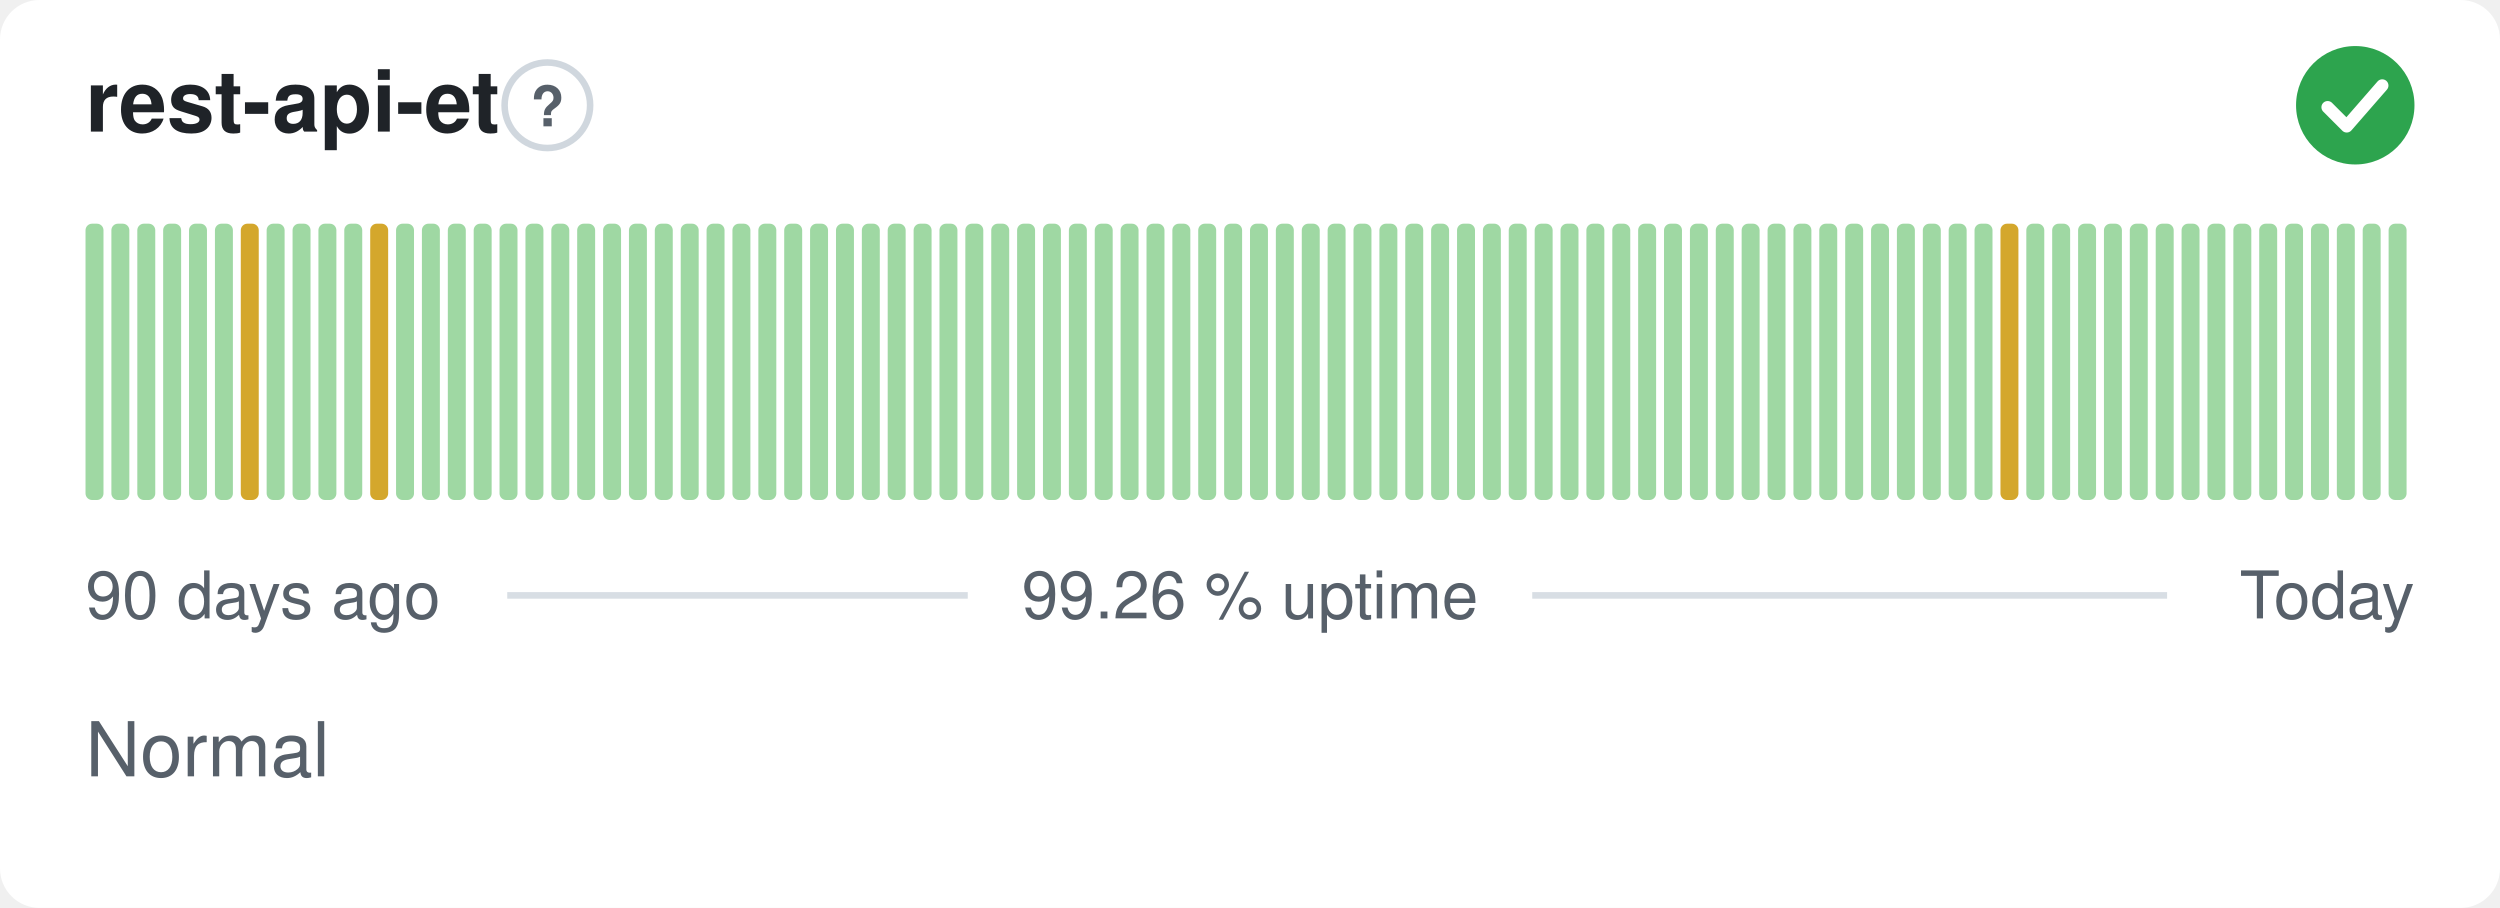
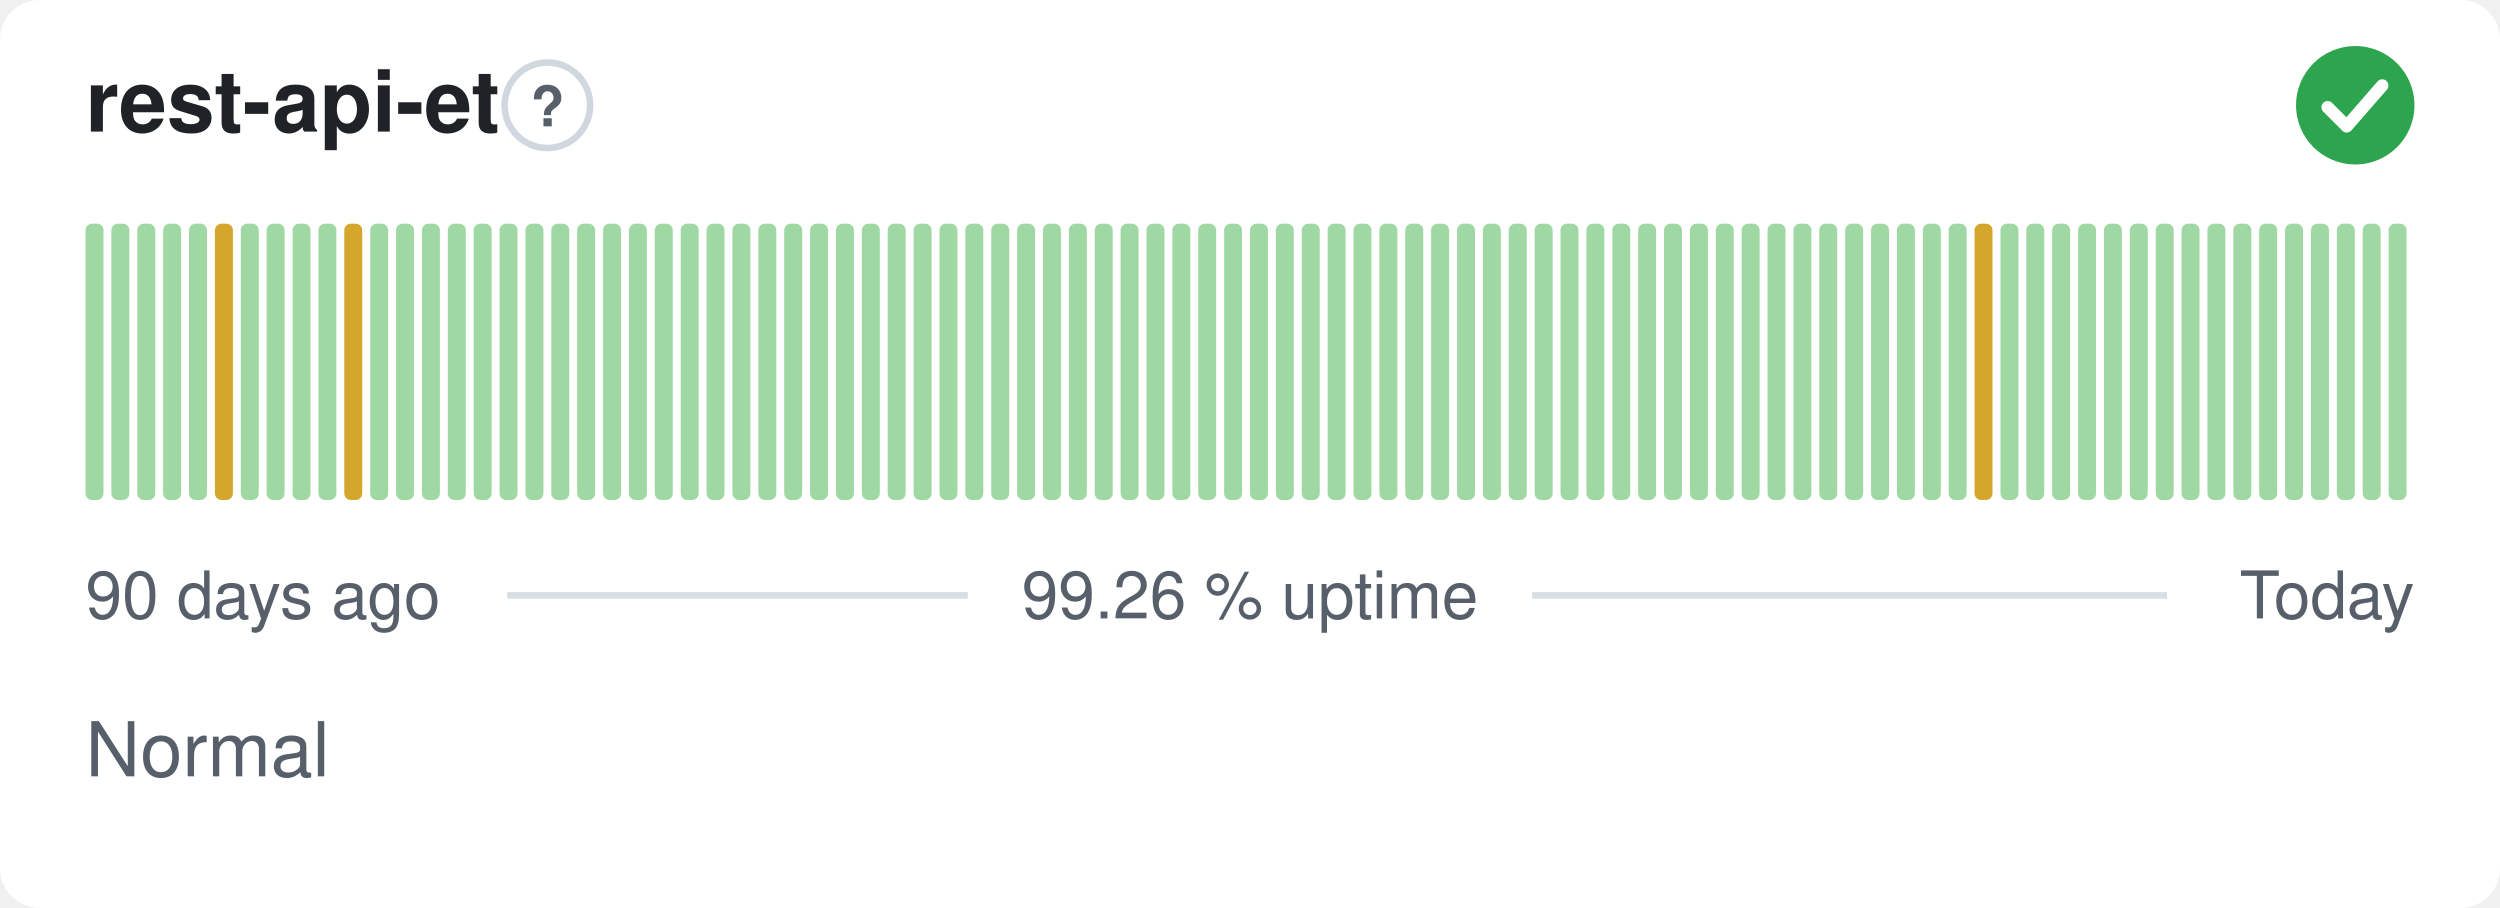
<svg xmlns="http://www.w3.org/2000/svg" width="380" height="138" viewBox="0 0 380 138" role="img" aria-label="rest-api-et: Normal, 99.26 % uptime over the last 90 days" font-family="-apple-system,BlinkMacSystemFont,'Segoe UI',Helvetica,Arial,sans-serif">
  <style>
    @media (prefers-color-scheme: dark) {
      .bg { fill: #0d1117 }
      .title { fill: #e6edf3 }
      .muted { fill: #8b949e }
      .hint { stroke: #30363d }
      .rule { stroke: #30363d }
      .nodata { fill: #21262d }
    }
  </style>
  <rect class="bg" width="380" height="138" rx="6" fill="#ffffff" />
  <text class="title" x="13" y="20" font-size="13" font-weight="600" fill="#1f2328">rest-api-et</text>
  <circle class="hint" cx="83.2" cy="16" r="6.5" fill="none" stroke="#d0d7de" stroke-width="1" />
  <text class="muted" x="83.2" y="19.2" text-anchor="middle" font-size="8.5" font-weight="700" fill="#57606a">?</text>
  <circle cx="358" cy="16" r="9" fill="#2da44e" />
  <path d="M353.80 16.30l2.90 2.90 5.40 -6.20" fill="none" stroke="#fff" stroke-width="1.89" stroke-linecap="round" stroke-linejoin="round" />
  <rect x="13.00" y="34.00" width="2.73" height="42.00" rx="1" fill="#9fd8a3" />
  <rect x="16.93" y="34.00" width="2.73" height="42.00" rx="1" fill="#9fd8a3" />
  <rect x="20.87" y="34.00" width="2.73" height="42.00" rx="1" fill="#9fd8a3" />
  <rect x="24.80" y="34.00" width="2.73" height="42.00" rx="1" fill="#9fd8a3" />
  <rect x="28.73" y="34.00" width="2.73" height="42.00" rx="1" fill="#9fd8a3" />
-   <rect x="32.67" y="34.00" width="2.73" height="42.00" rx="1" fill="#9fd8a3" />
-   <rect x="36.60" y="34.00" width="2.73" height="42.00" rx="1" fill="#d4a72c" />
+   <rect x="32.67" y="34.00" width="2.73" height="42.00" rx="1" fill="#d4a72c" />
+   <rect x="36.60" y="34.00" width="2.73" height="42.00" rx="1" fill="#9fd8a3" />
  <rect x="40.53" y="34.00" width="2.73" height="42.00" rx="1" fill="#9fd8a3" />
  <rect x="44.47" y="34.00" width="2.73" height="42.00" rx="1" fill="#9fd8a3" />
  <rect x="48.40" y="34.00" width="2.73" height="42.00" rx="1" fill="#9fd8a3" />
-   <rect x="52.33" y="34.00" width="2.73" height="42.00" rx="1" fill="#9fd8a3" />
-   <rect x="56.27" y="34.00" width="2.73" height="42.00" rx="1" fill="#d4a72c" />
+   <rect x="52.33" y="34.00" width="2.73" height="42.00" rx="1" fill="#d4a72c" />
+   <rect x="56.27" y="34.00" width="2.73" height="42.00" rx="1" fill="#9fd8a3" />
  <rect x="60.20" y="34.00" width="2.73" height="42.00" rx="1" fill="#9fd8a3" />
  <rect x="64.13" y="34.00" width="2.73" height="42.00" rx="1" fill="#9fd8a3" />
  <rect x="68.07" y="34.00" width="2.73" height="42.00" rx="1" fill="#9fd8a3" />
  <rect x="72.00" y="34.00" width="2.73" height="42.00" rx="1" fill="#9fd8a3" />
  <rect x="75.93" y="34.00" width="2.73" height="42.00" rx="1" fill="#9fd8a3" />
  <rect x="79.87" y="34.00" width="2.73" height="42.00" rx="1" fill="#9fd8a3" />
  <rect x="83.80" y="34.00" width="2.73" height="42.00" rx="1" fill="#9fd8a3" />
  <rect x="87.73" y="34.00" width="2.73" height="42.00" rx="1" fill="#9fd8a3" />
  <rect x="91.67" y="34.00" width="2.73" height="42.00" rx="1" fill="#9fd8a3" />
  <rect x="95.60" y="34.00" width="2.73" height="42.00" rx="1" fill="#9fd8a3" />
  <rect x="99.53" y="34.00" width="2.73" height="42.00" rx="1" fill="#9fd8a3" />
  <rect x="103.47" y="34.00" width="2.73" height="42.00" rx="1" fill="#9fd8a3" />
  <rect x="107.40" y="34.00" width="2.73" height="42.00" rx="1" fill="#9fd8a3" />
  <rect x="111.33" y="34.00" width="2.73" height="42.00" rx="1" fill="#9fd8a3" />
  <rect x="115.27" y="34.00" width="2.73" height="42.00" rx="1" fill="#9fd8a3" />
  <rect x="119.20" y="34.00" width="2.73" height="42.00" rx="1" fill="#9fd8a3" />
  <rect x="123.13" y="34.00" width="2.73" height="42.00" rx="1" fill="#9fd8a3" />
  <rect x="127.07" y="34.00" width="2.73" height="42.00" rx="1" fill="#9fd8a3" />
  <rect x="131.00" y="34.00" width="2.73" height="42.00" rx="1" fill="#9fd8a3" />
  <rect x="134.93" y="34.00" width="2.73" height="42.00" rx="1" fill="#9fd8a3" />
  <rect x="138.87" y="34.00" width="2.73" height="42.00" rx="1" fill="#9fd8a3" />
  <rect x="142.80" y="34.00" width="2.73" height="42.00" rx="1" fill="#9fd8a3" />
  <rect x="146.73" y="34.00" width="2.73" height="42.00" rx="1" fill="#9fd8a3" />
  <rect x="150.67" y="34.00" width="2.73" height="42.00" rx="1" fill="#9fd8a3" />
  <rect x="154.60" y="34.00" width="2.73" height="42.00" rx="1" fill="#9fd8a3" />
  <rect x="158.53" y="34.00" width="2.73" height="42.00" rx="1" fill="#9fd8a3" />
  <rect x="162.47" y="34.00" width="2.73" height="42.00" rx="1" fill="#9fd8a3" />
  <rect x="166.40" y="34.00" width="2.73" height="42.00" rx="1" fill="#9fd8a3" />
  <rect x="170.33" y="34.00" width="2.73" height="42.00" rx="1" fill="#9fd8a3" />
  <rect x="174.27" y="34.00" width="2.73" height="42.00" rx="1" fill="#9fd8a3" />
  <rect x="178.20" y="34.00" width="2.73" height="42.00" rx="1" fill="#9fd8a3" />
  <rect x="182.13" y="34.00" width="2.73" height="42.00" rx="1" fill="#9fd8a3" />
  <rect x="186.07" y="34.00" width="2.73" height="42.00" rx="1" fill="#9fd8a3" />
  <rect x="190.00" y="34.00" width="2.73" height="42.00" rx="1" fill="#9fd8a3" />
  <rect x="193.93" y="34.00" width="2.73" height="42.00" rx="1" fill="#9fd8a3" />
  <rect x="197.87" y="34.00" width="2.73" height="42.00" rx="1" fill="#9fd8a3" />
  <rect x="201.80" y="34.00" width="2.73" height="42.00" rx="1" fill="#9fd8a3" />
  <rect x="205.73" y="34.00" width="2.73" height="42.00" rx="1" fill="#9fd8a3" />
  <rect x="209.67" y="34.00" width="2.73" height="42.00" rx="1" fill="#9fd8a3" />
  <rect x="213.60" y="34.00" width="2.73" height="42.00" rx="1" fill="#9fd8a3" />
  <rect x="217.53" y="34.00" width="2.73" height="42.00" rx="1" fill="#9fd8a3" />
  <rect x="221.47" y="34.00" width="2.73" height="42.00" rx="1" fill="#9fd8a3" />
  <rect x="225.40" y="34.00" width="2.73" height="42.00" rx="1" fill="#9fd8a3" />
  <rect x="229.33" y="34.00" width="2.73" height="42.00" rx="1" fill="#9fd8a3" />
  <rect x="233.27" y="34.00" width="2.73" height="42.00" rx="1" fill="#9fd8a3" />
  <rect x="237.20" y="34.00" width="2.73" height="42.00" rx="1" fill="#9fd8a3" />
  <rect x="241.13" y="34.00" width="2.73" height="42.00" rx="1" fill="#9fd8a3" />
  <rect x="245.07" y="34.00" width="2.73" height="42.00" rx="1" fill="#9fd8a3" />
  <rect x="249.00" y="34.00" width="2.73" height="42.00" rx="1" fill="#9fd8a3" />
  <rect x="252.93" y="34.00" width="2.73" height="42.00" rx="1" fill="#9fd8a3" />
  <rect x="256.87" y="34.00" width="2.73" height="42.00" rx="1" fill="#9fd8a3" />
  <rect x="260.80" y="34.00" width="2.73" height="42.00" rx="1" fill="#9fd8a3" />
  <rect x="264.73" y="34.00" width="2.73" height="42.00" rx="1" fill="#9fd8a3" />
  <rect x="268.67" y="34.00" width="2.73" height="42.00" rx="1" fill="#9fd8a3" />
  <rect x="272.60" y="34.00" width="2.73" height="42.00" rx="1" fill="#9fd8a3" />
  <rect x="276.53" y="34.00" width="2.73" height="42.00" rx="1" fill="#9fd8a3" />
  <rect x="280.47" y="34.00" width="2.73" height="42.00" rx="1" fill="#9fd8a3" />
  <rect x="284.40" y="34.00" width="2.73" height="42.00" rx="1" fill="#9fd8a3" />
  <rect x="288.33" y="34.00" width="2.73" height="42.00" rx="1" fill="#9fd8a3" />
  <rect x="292.27" y="34.00" width="2.73" height="42.00" rx="1" fill="#9fd8a3" />
  <rect x="296.20" y="34.00" width="2.73" height="42.00" rx="1" fill="#9fd8a3" />
-   <rect x="300.13" y="34.00" width="2.73" height="42.00" rx="1" fill="#9fd8a3" />
-   <rect x="304.07" y="34.00" width="2.73" height="42.00" rx="1" fill="#d4a72c" />
+   <rect x="300.13" y="34.00" width="2.73" height="42.00" rx="1" fill="#d4a72c" />
+   <rect x="304.07" y="34.00" width="2.73" height="42.00" rx="1" fill="#9fd8a3" />
  <rect x="308.00" y="34.00" width="2.73" height="42.00" rx="1" fill="#9fd8a3" />
  <rect x="311.93" y="34.00" width="2.73" height="42.00" rx="1" fill="#9fd8a3" />
  <rect x="315.87" y="34.00" width="2.73" height="42.00" rx="1" fill="#9fd8a3" />
  <rect x="319.80" y="34.00" width="2.73" height="42.00" rx="1" fill="#9fd8a3" />
  <rect x="323.73" y="34.00" width="2.73" height="42.00" rx="1" fill="#9fd8a3" />
  <rect x="327.67" y="34.00" width="2.73" height="42.00" rx="1" fill="#9fd8a3" />
  <rect x="331.60" y="34.00" width="2.73" height="42.00" rx="1" fill="#9fd8a3" />
  <rect x="335.53" y="34.00" width="2.73" height="42.00" rx="1" fill="#9fd8a3" />
  <rect x="339.47" y="34.00" width="2.73" height="42.00" rx="1" fill="#9fd8a3" />
  <rect x="343.40" y="34.00" width="2.73" height="42.00" rx="1" fill="#9fd8a3" />
  <rect x="347.33" y="34.00" width="2.73" height="42.00" rx="1" fill="#9fd8a3" />
  <rect x="351.27" y="34.00" width="2.73" height="42.00" rx="1" fill="#9fd8a3" />
  <rect x="355.20" y="34.00" width="2.73" height="42.00" rx="1" fill="#9fd8a3" />
  <rect x="359.13" y="34.00" width="2.73" height="42.00" rx="1" fill="#9fd8a3" />
  <rect x="363.07" y="34.00" width="2.73" height="42.00" rx="1" fill="#9fd8a3" />
  <text class="muted" x="13" y="94" font-size="10" fill="#57606a">90 days ago</text>
  <text class="muted" x="190" y="94" text-anchor="middle" font-size="10" fill="#57606a">99.26 % uptime</text>
  <text class="muted" x="367" y="94" text-anchor="end" font-size="10" fill="#57606a">Today</text>
  <line class="rule" x1="77.1" y1="90.5" x2="147.1" y2="90.5" stroke="#d8dee4" stroke-width="1" />
  <line class="rule" x1="232.9" y1="90.5" x2="329.4" y2="90.5" stroke="#d8dee4" stroke-width="1" />
  <text class="muted" x="13" y="118" font-size="11.5" fill="#57606a">Normal</text>
</svg>
